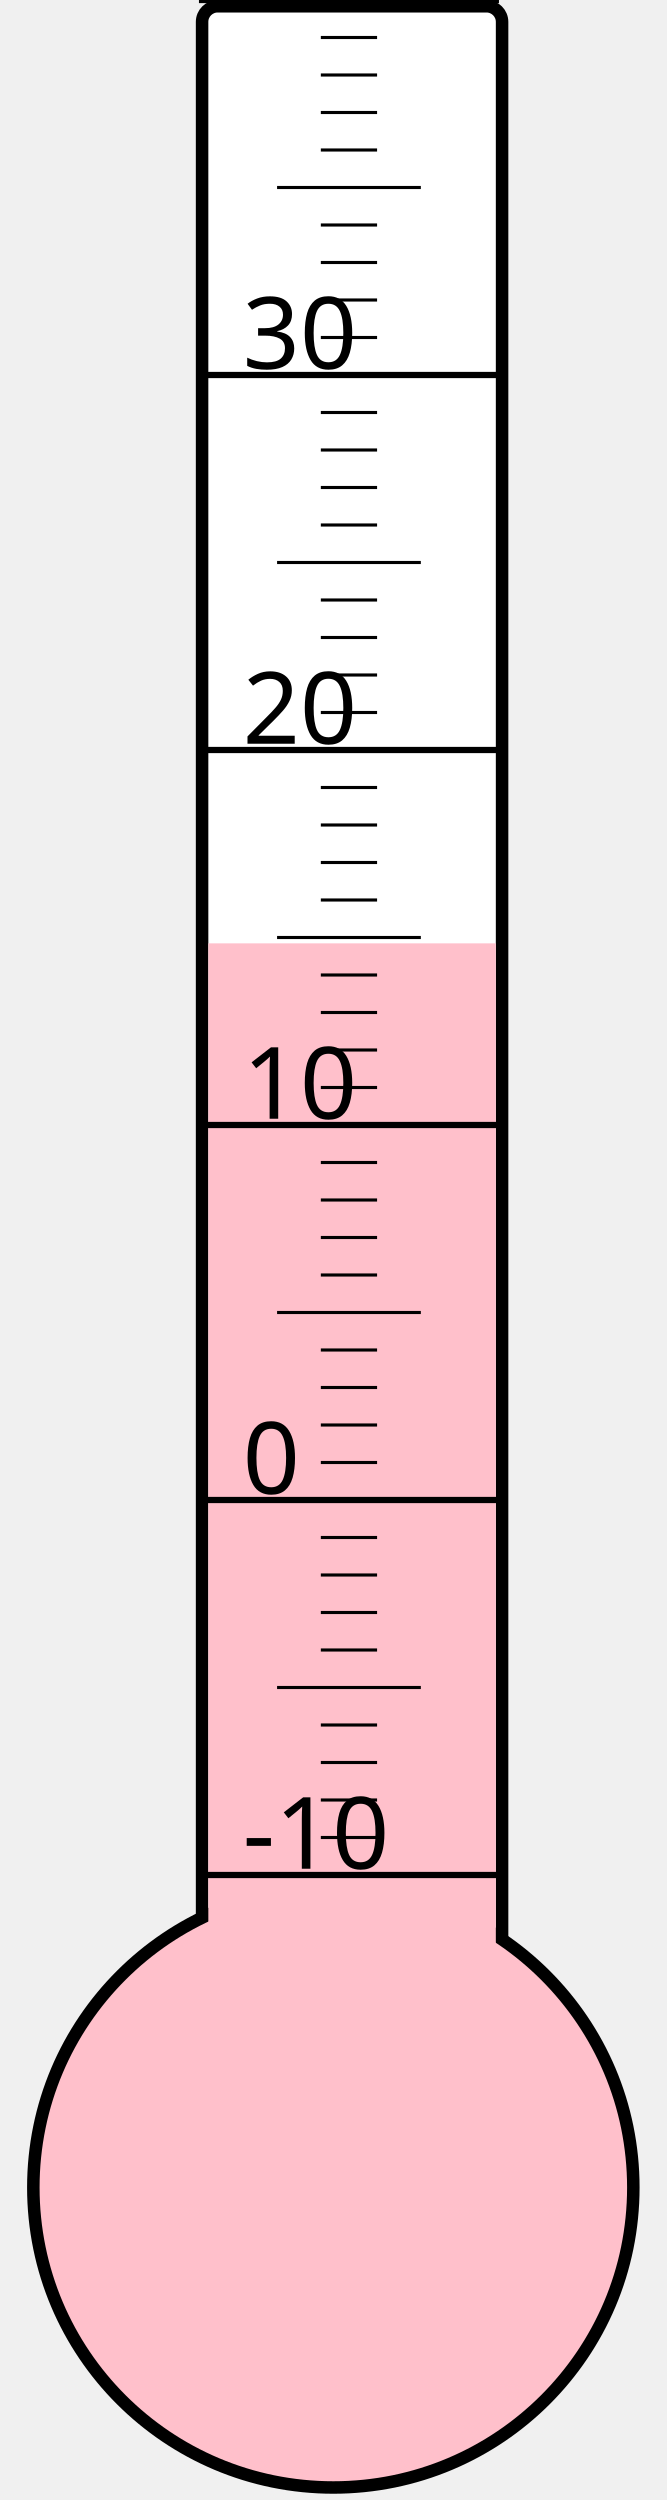
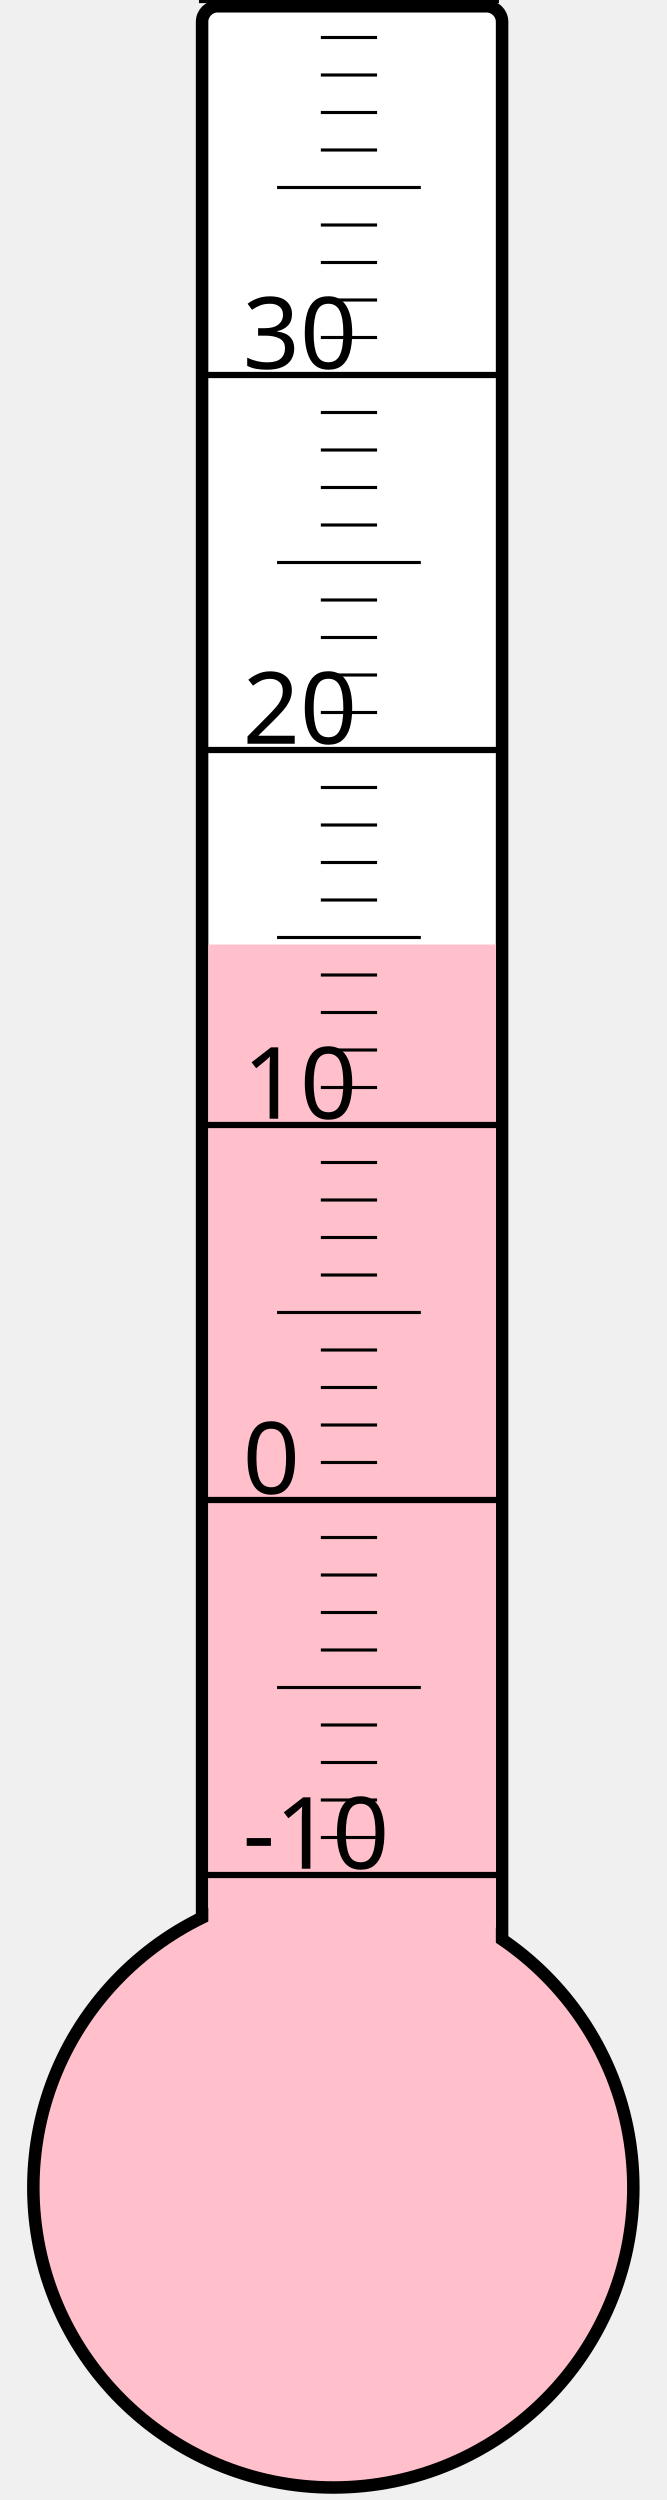
<svg xmlns="http://www.w3.org/2000/svg" width="40px" height="150px" viewBox="0 0 200 800">
  <rect width="200" height="800" x="0" y="0" style="fill: #ffffeb; fill-opacity: 0;" />
  <rect width="96" height="680" x="58" y="2" rx="5" ry="5" style="fill: white; fill-opacity: 1; stroke: black; stroke-width: 4;" />
  <circle cx="100" cy="700" r="96" style="fill: pink; stroke: black; stroke-width: 4;" />
-   <rect width="92" height="398.125" x="60" y="301.875" style="fill: pink; fill-opacity: 1; stroke-width: 0;" />
+   <rect width="92" height="397.75" x="60" y="302.25" style="fill: pink; fill-opacity: 1; stroke-width: 0;" />
  <text x="71" y="598" style="font-family: sans-serif; font-size: 24pt;">-10</text>
  <text x="71" y="478" style="font-family: sans-serif; font-size: 24pt;">0</text>
  <text x="71" y="358" style="font-family: sans-serif; font-size: 24pt;">10</text>
  <text x="71" y="238" style="font-family: sans-serif; font-size: 24pt;">20</text>
  <text x="71" y="118" style="font-family: sans-serif; font-size: 24pt;">30</text>
  <g style="stroke: black;">
    <line x1="57" y1="600" x2="153" y2="600" style="stroke-width: 2;" />
    <line x1="96" y1="588" x2="114" y2="588" style="stroke-width: 1;" />
    <line x1="96" y1="576" x2="114" y2="576" style="stroke-width: 1;" />
    <line x1="96" y1="564" x2="114" y2="564" style="stroke-width: 1;" />
    <line x1="96" y1="552" x2="114" y2="552" style="stroke-width: 1;" />
    <line x1="82" y1="540" x2="128" y2="540" style="stroke-width: 1;" />
    <line x1="96" y1="528" x2="114" y2="528" style="stroke-width: 1;" />
    <line x1="96" y1="516" x2="114" y2="516" style="stroke-width: 1;" />
    <line x1="96" y1="504" x2="114" y2="504" style="stroke-width: 1;" />
    <line x1="96" y1="492" x2="114" y2="492" style="stroke-width: 1;" />
    <line x1="57" y1="480" x2="153" y2="480" style="stroke-width: 2;" />
    <line x1="96" y1="468" x2="114" y2="468" style="stroke-width: 1;" />
    <line x1="96" y1="456" x2="114" y2="456" style="stroke-width: 1;" />
    <line x1="96" y1="444" x2="114" y2="444" style="stroke-width: 1;" />
    <line x1="96" y1="432" x2="114" y2="432" style="stroke-width: 1;" />
    <line x1="82" y1="420" x2="128" y2="420" style="stroke-width: 1;" />
    <line x1="96" y1="408" x2="114" y2="408" style="stroke-width: 1;" />
    <line x1="96" y1="396" x2="114" y2="396" style="stroke-width: 1;" />
    <line x1="96" y1="384" x2="114" y2="384" style="stroke-width: 1;" />
    <line x1="96" y1="372" x2="114" y2="372" style="stroke-width: 1;" />
    <line x1="57" y1="360" x2="153" y2="360" style="stroke-width: 2;" />
    <line x1="96" y1="348" x2="114" y2="348" style="stroke-width: 1;" />
    <line x1="96" y1="336" x2="114" y2="336" style="stroke-width: 1;" />
    <line x1="96" y1="324" x2="114" y2="324" style="stroke-width: 1;" />
    <line x1="96" y1="312" x2="114" y2="312" style="stroke-width: 1;" />
    <line x1="82" y1="300" x2="128" y2="300" style="stroke-width: 1;" />
    <line x1="96" y1="288" x2="114" y2="288" style="stroke-width: 1;" />
    <line x1="96" y1="276" x2="114" y2="276" style="stroke-width: 1;" />
    <line x1="96" y1="264" x2="114" y2="264" style="stroke-width: 1;" />
    <line x1="96" y1="252" x2="114" y2="252" style="stroke-width: 1;" />
    <line x1="57" y1="240" x2="153" y2="240" style="stroke-width: 2;" />
    <line x1="96" y1="228" x2="114" y2="228" style="stroke-width: 1;" />
    <line x1="96" y1="216" x2="114" y2="216" style="stroke-width: 1;" />
    <line x1="96" y1="204" x2="114" y2="204" style="stroke-width: 1;" />
    <line x1="96" y1="192" x2="114" y2="192" style="stroke-width: 1;" />
    <line x1="82" y1="180" x2="128" y2="180" style="stroke-width: 1;" />
    <line x1="96" y1="168" x2="114" y2="168" style="stroke-width: 1;" />
    <line x1="96" y1="156" x2="114" y2="156" style="stroke-width: 1;" />
    <line x1="96" y1="144" x2="114" y2="144" style="stroke-width: 1;" />
    <line x1="96" y1="132" x2="114" y2="132" style="stroke-width: 1;" />
    <line x1="57" y1="120" x2="153" y2="120" style="stroke-width: 2;" />
    <line x1="96" y1="108" x2="114" y2="108" style="stroke-width: 1;" />
    <line x1="96" y1="96" x2="114" y2="96" style="stroke-width: 1;" />
    <line x1="96" y1="84" x2="114" y2="84" style="stroke-width: 1;" />
    <line x1="96" y1="72" x2="114" y2="72" style="stroke-width: 1;" />
    <line x1="82" y1="60" x2="128" y2="60" style="stroke-width: 1;" />
    <line x1="96" y1="48" x2="114" y2="48" style="stroke-width: 1;" />
    <line x1="96" y1="36" x2="114" y2="36" style="stroke-width: 1;" />
    <line x1="96" y1="24" x2="114" y2="24" style="stroke-width: 1;" />
    <line x1="96" y1="12" x2="114" y2="12" style="stroke-width: 1;" />
    <line x1="57" y1="0" x2="153" y2="0" style="stroke-width: 2;" />
  </g>
</svg>
